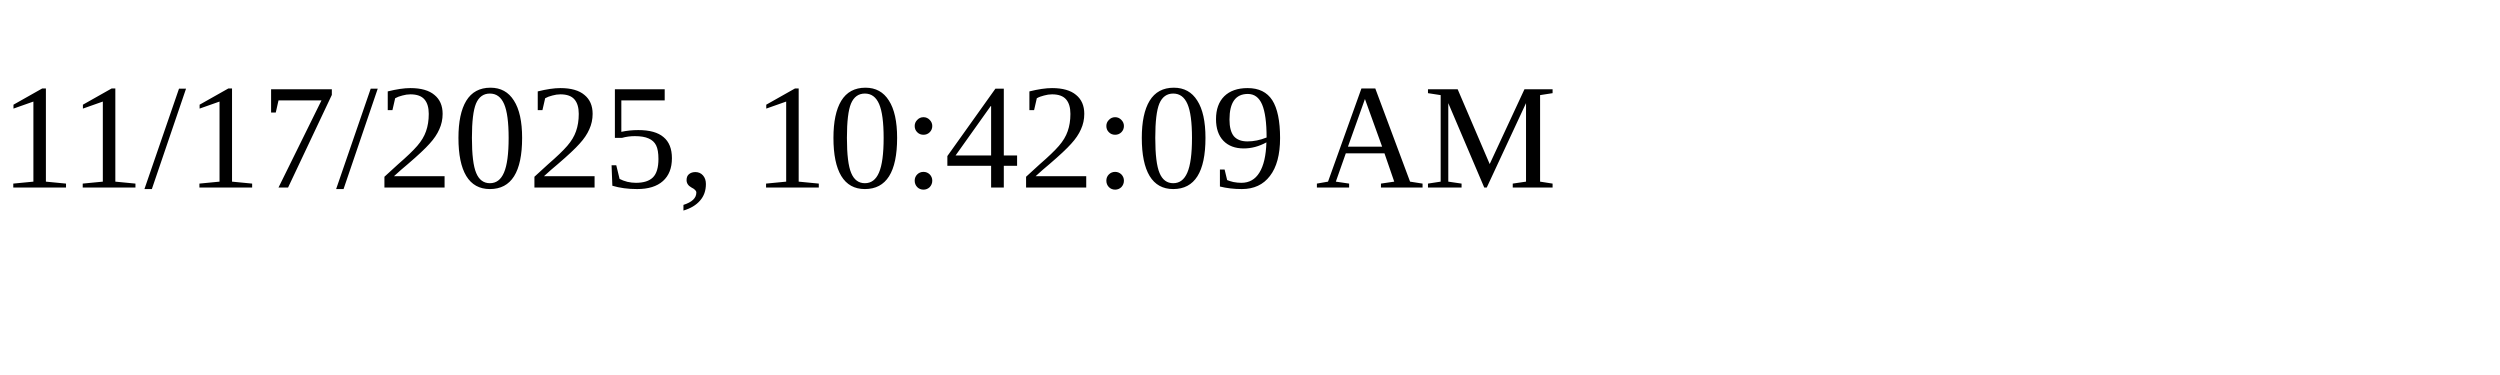
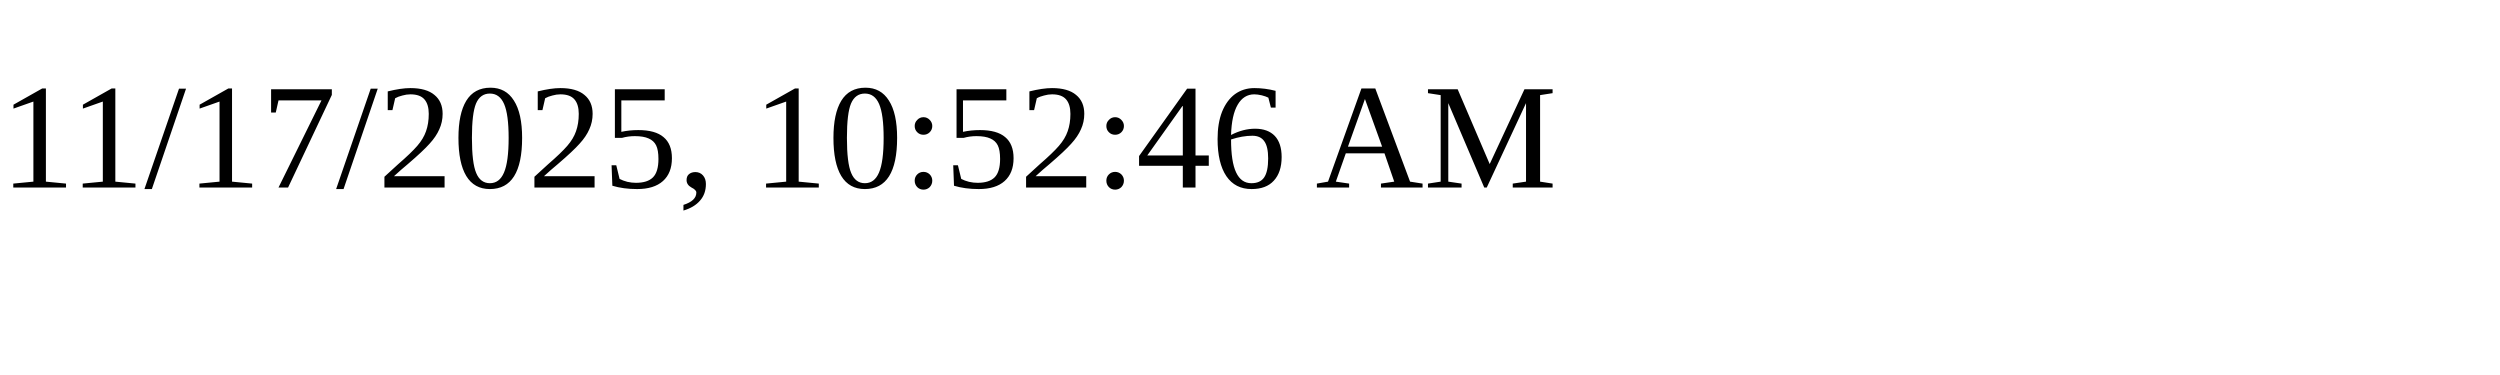
<svg xmlns="http://www.w3.org/2000/svg" height="30" width="200">
-   <text x="0" y="15">11/17/2025, 10:42:09 AM</text>
+   <text x="0" y="15">11/17/2025, 10:52:46 AM</text>
</svg>
